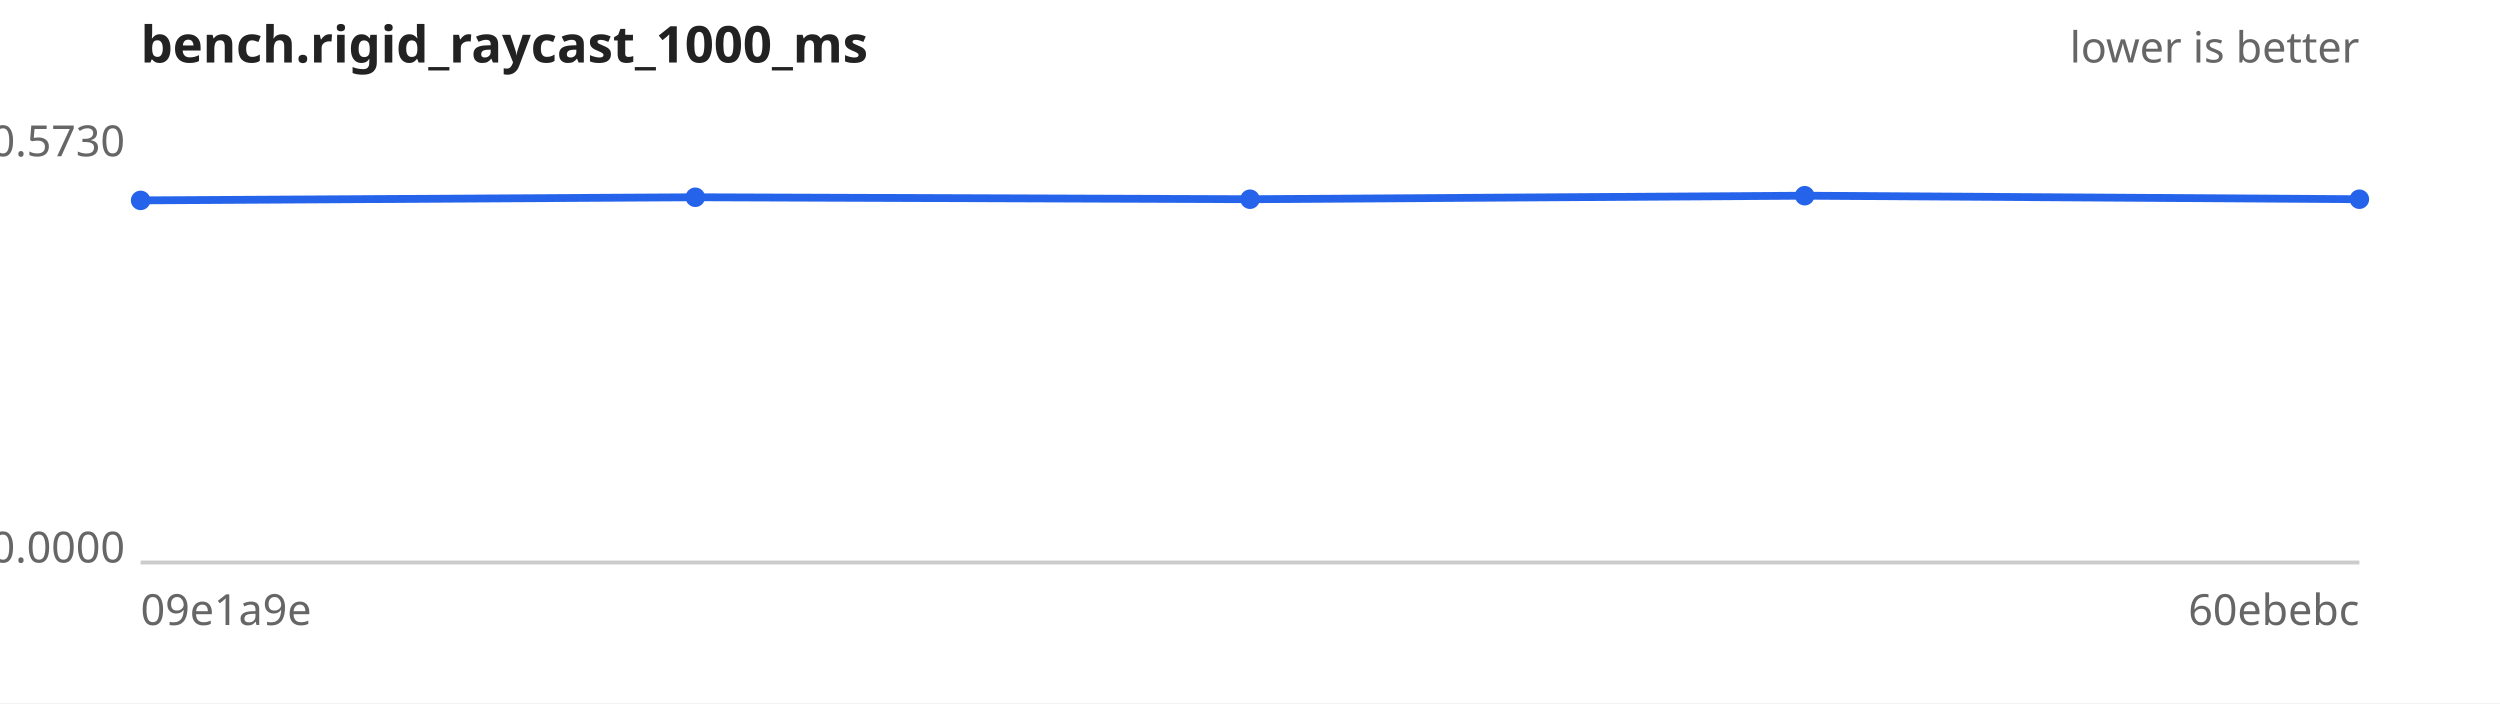
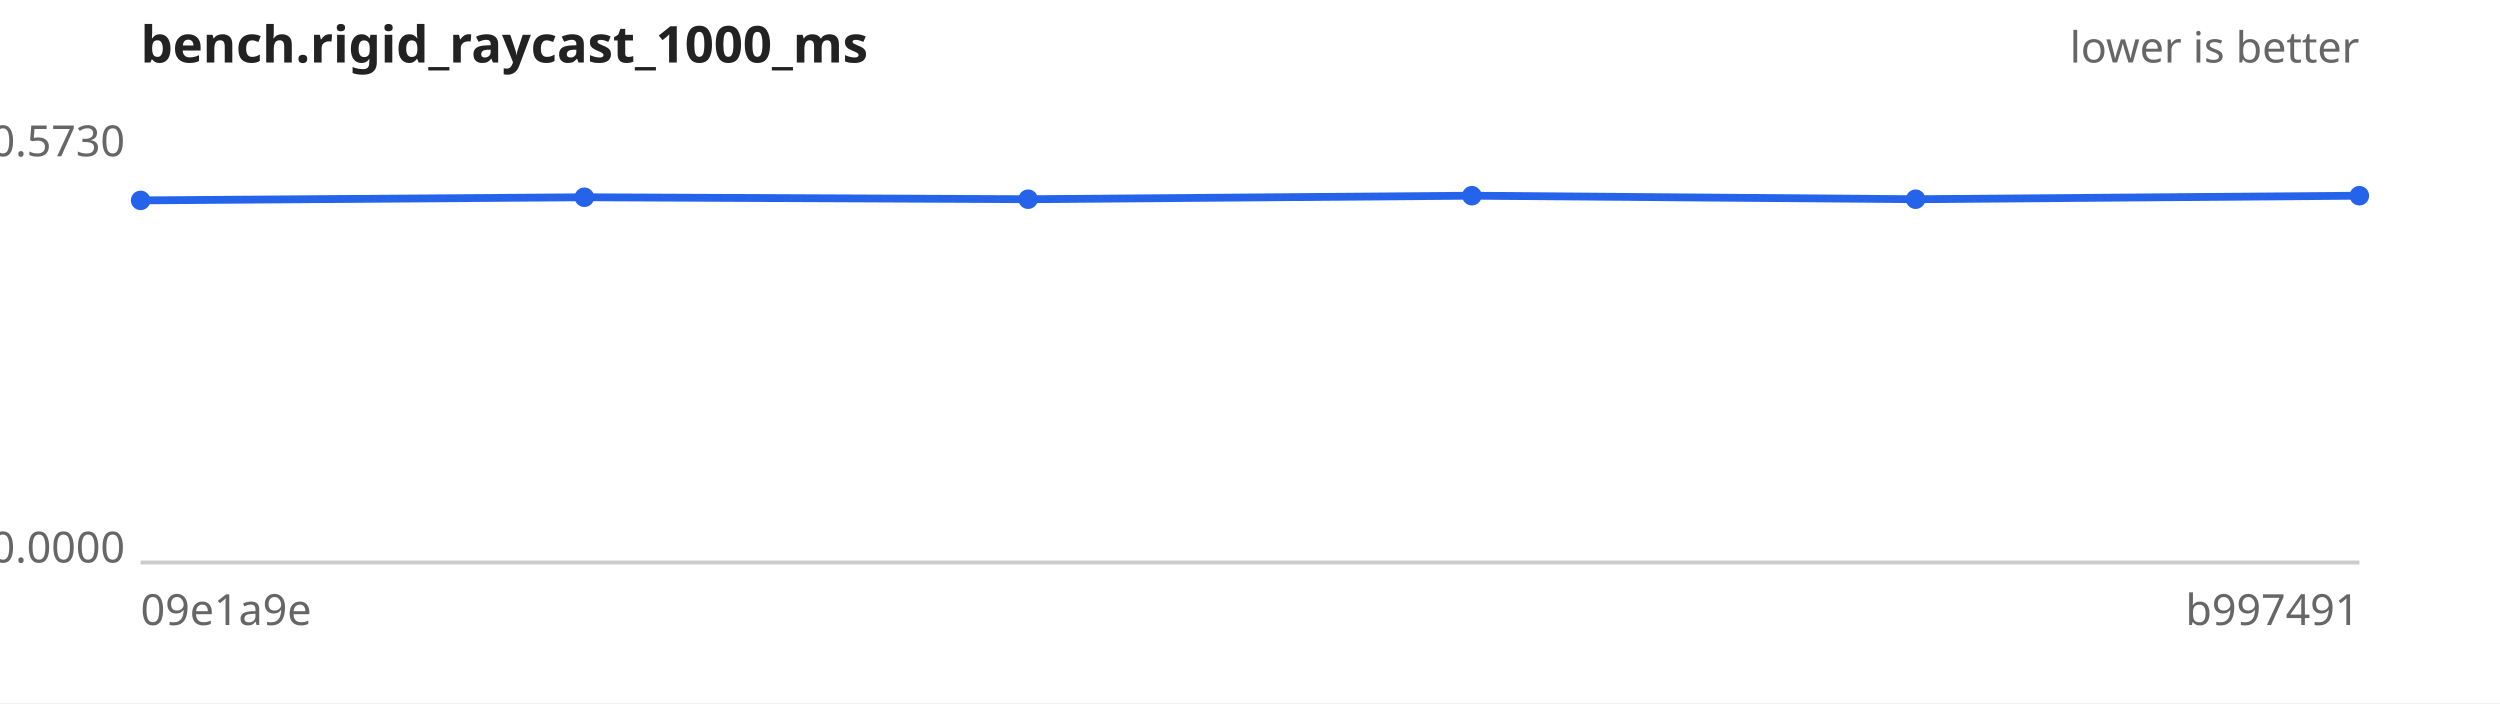
<svg xmlns="http://www.w3.org/2000/svg" width="640" height="180" viewBox="0 0 640 180" font-family="sans-serif" font-size="11">
  <rect width="640" height="180" fill="#ffffff" />
  <text x="36" y="16" font-size="13" font-weight="bold" fill="#222">bench.rigid_raycast_1000_ms</text>
  <text x="604" y="16" text-anchor="end" fill="#666">lower is better</text>
  <line x1="36" y1="144" x2="604" y2="144" stroke="#ccc" />
  <text x="32" y="40.0" text-anchor="end" fill="#666">0.5730</text>
  <text x="32" y="144.0" text-anchor="end" fill="#666">0.0000</text>
  <text x="36" y="160" fill="#666">09e1a9e</text>
-   <text x="604" y="160" text-anchor="end" fill="#666">60ebebc</text>
-   <path d="M36.0,51.3 L178.0,50.5 L320.0,51.0 L462.0,50.1 L604.0,51.0" fill="none" stroke="#2563eb" stroke-width="2" />
+   <text x="604" y="160" text-anchor="end" fill="#666">b997491</text>
+   <path d="M36.0,51.3 L149.6,50.5 L263.2,51.0 L376.8,50.1 L490.4,51.0 L604.0,50.1" fill="none" stroke="#2563eb" stroke-width="2" />
  <g fill="#2563eb">
    <circle cx="36.0" cy="51.3" r="2.5" />
-     <circle cx="178.0" cy="50.5" r="2.5" />
-     <circle cx="320.0" cy="51.0" r="2.5" />
-     <circle cx="462.0" cy="50.1" r="2.5" />
-     <circle cx="604.0" cy="51.0" r="2.5" />
+     <circle cx="149.6" cy="50.5" r="2.5" />
+     <circle cx="263.2" cy="51.0" r="2.5" />
+     <circle cx="376.8" cy="50.1" r="2.5" />
+     <circle cx="490.4" cy="51.0" r="2.5" />
+     <circle cx="604.0" cy="50.1" r="2.5" />
  </g>
</svg>
